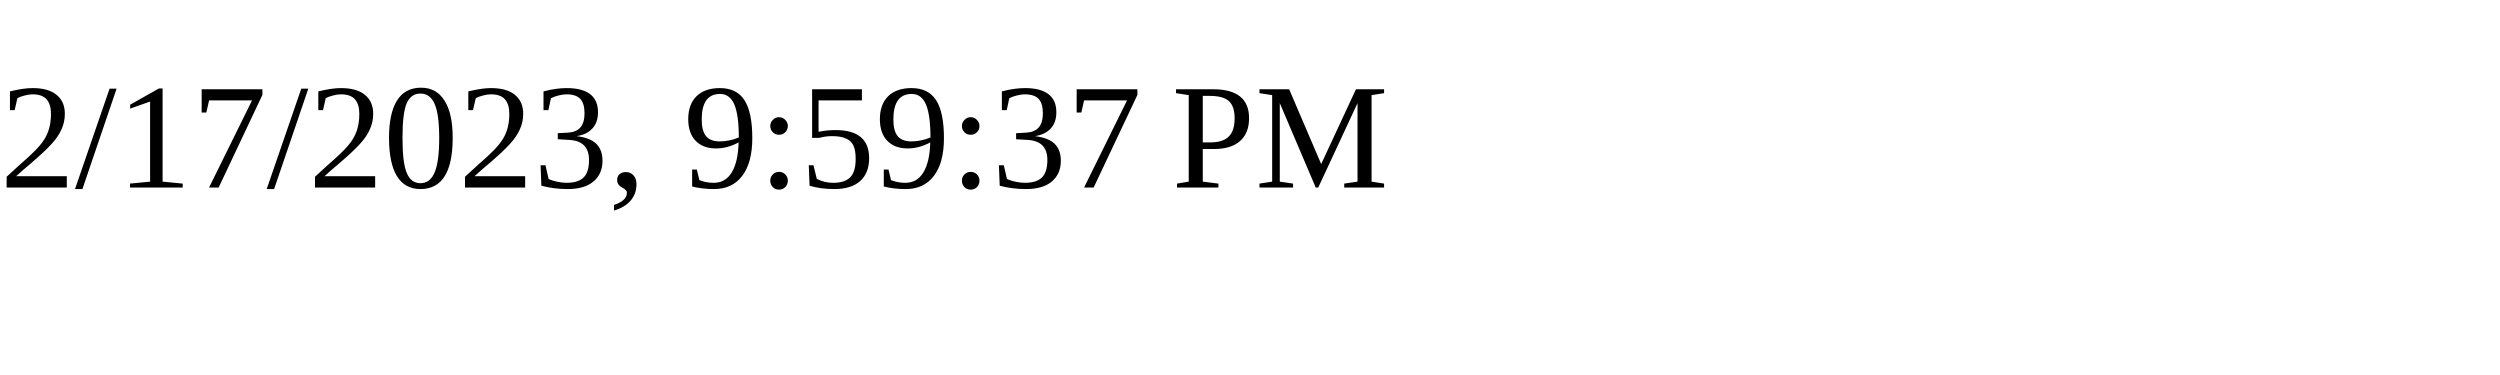
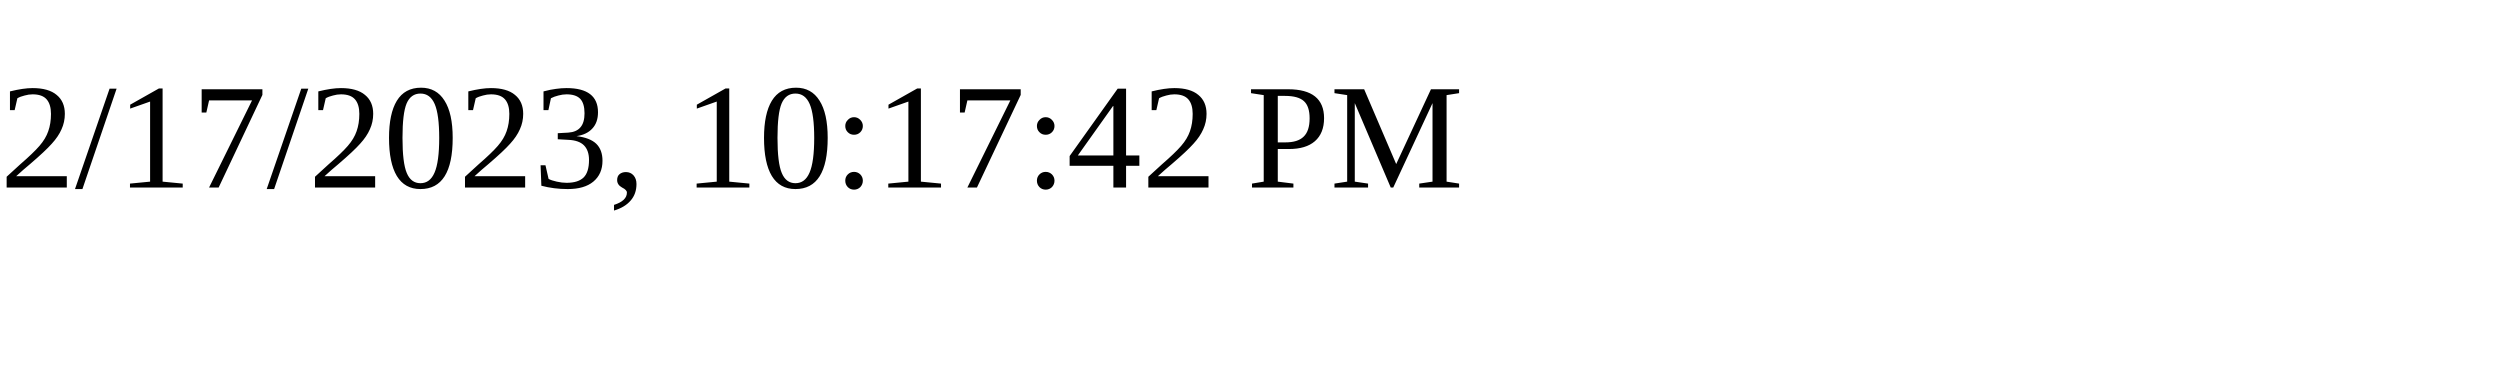
<svg xmlns="http://www.w3.org/2000/svg" height="30" width="200">
-   <text x="0" y="15">2/17/2023, 9:59:37 PM</text>
+   <text x="0" y="15">2/17/2023, 10:17:42 PM</text>
</svg>
